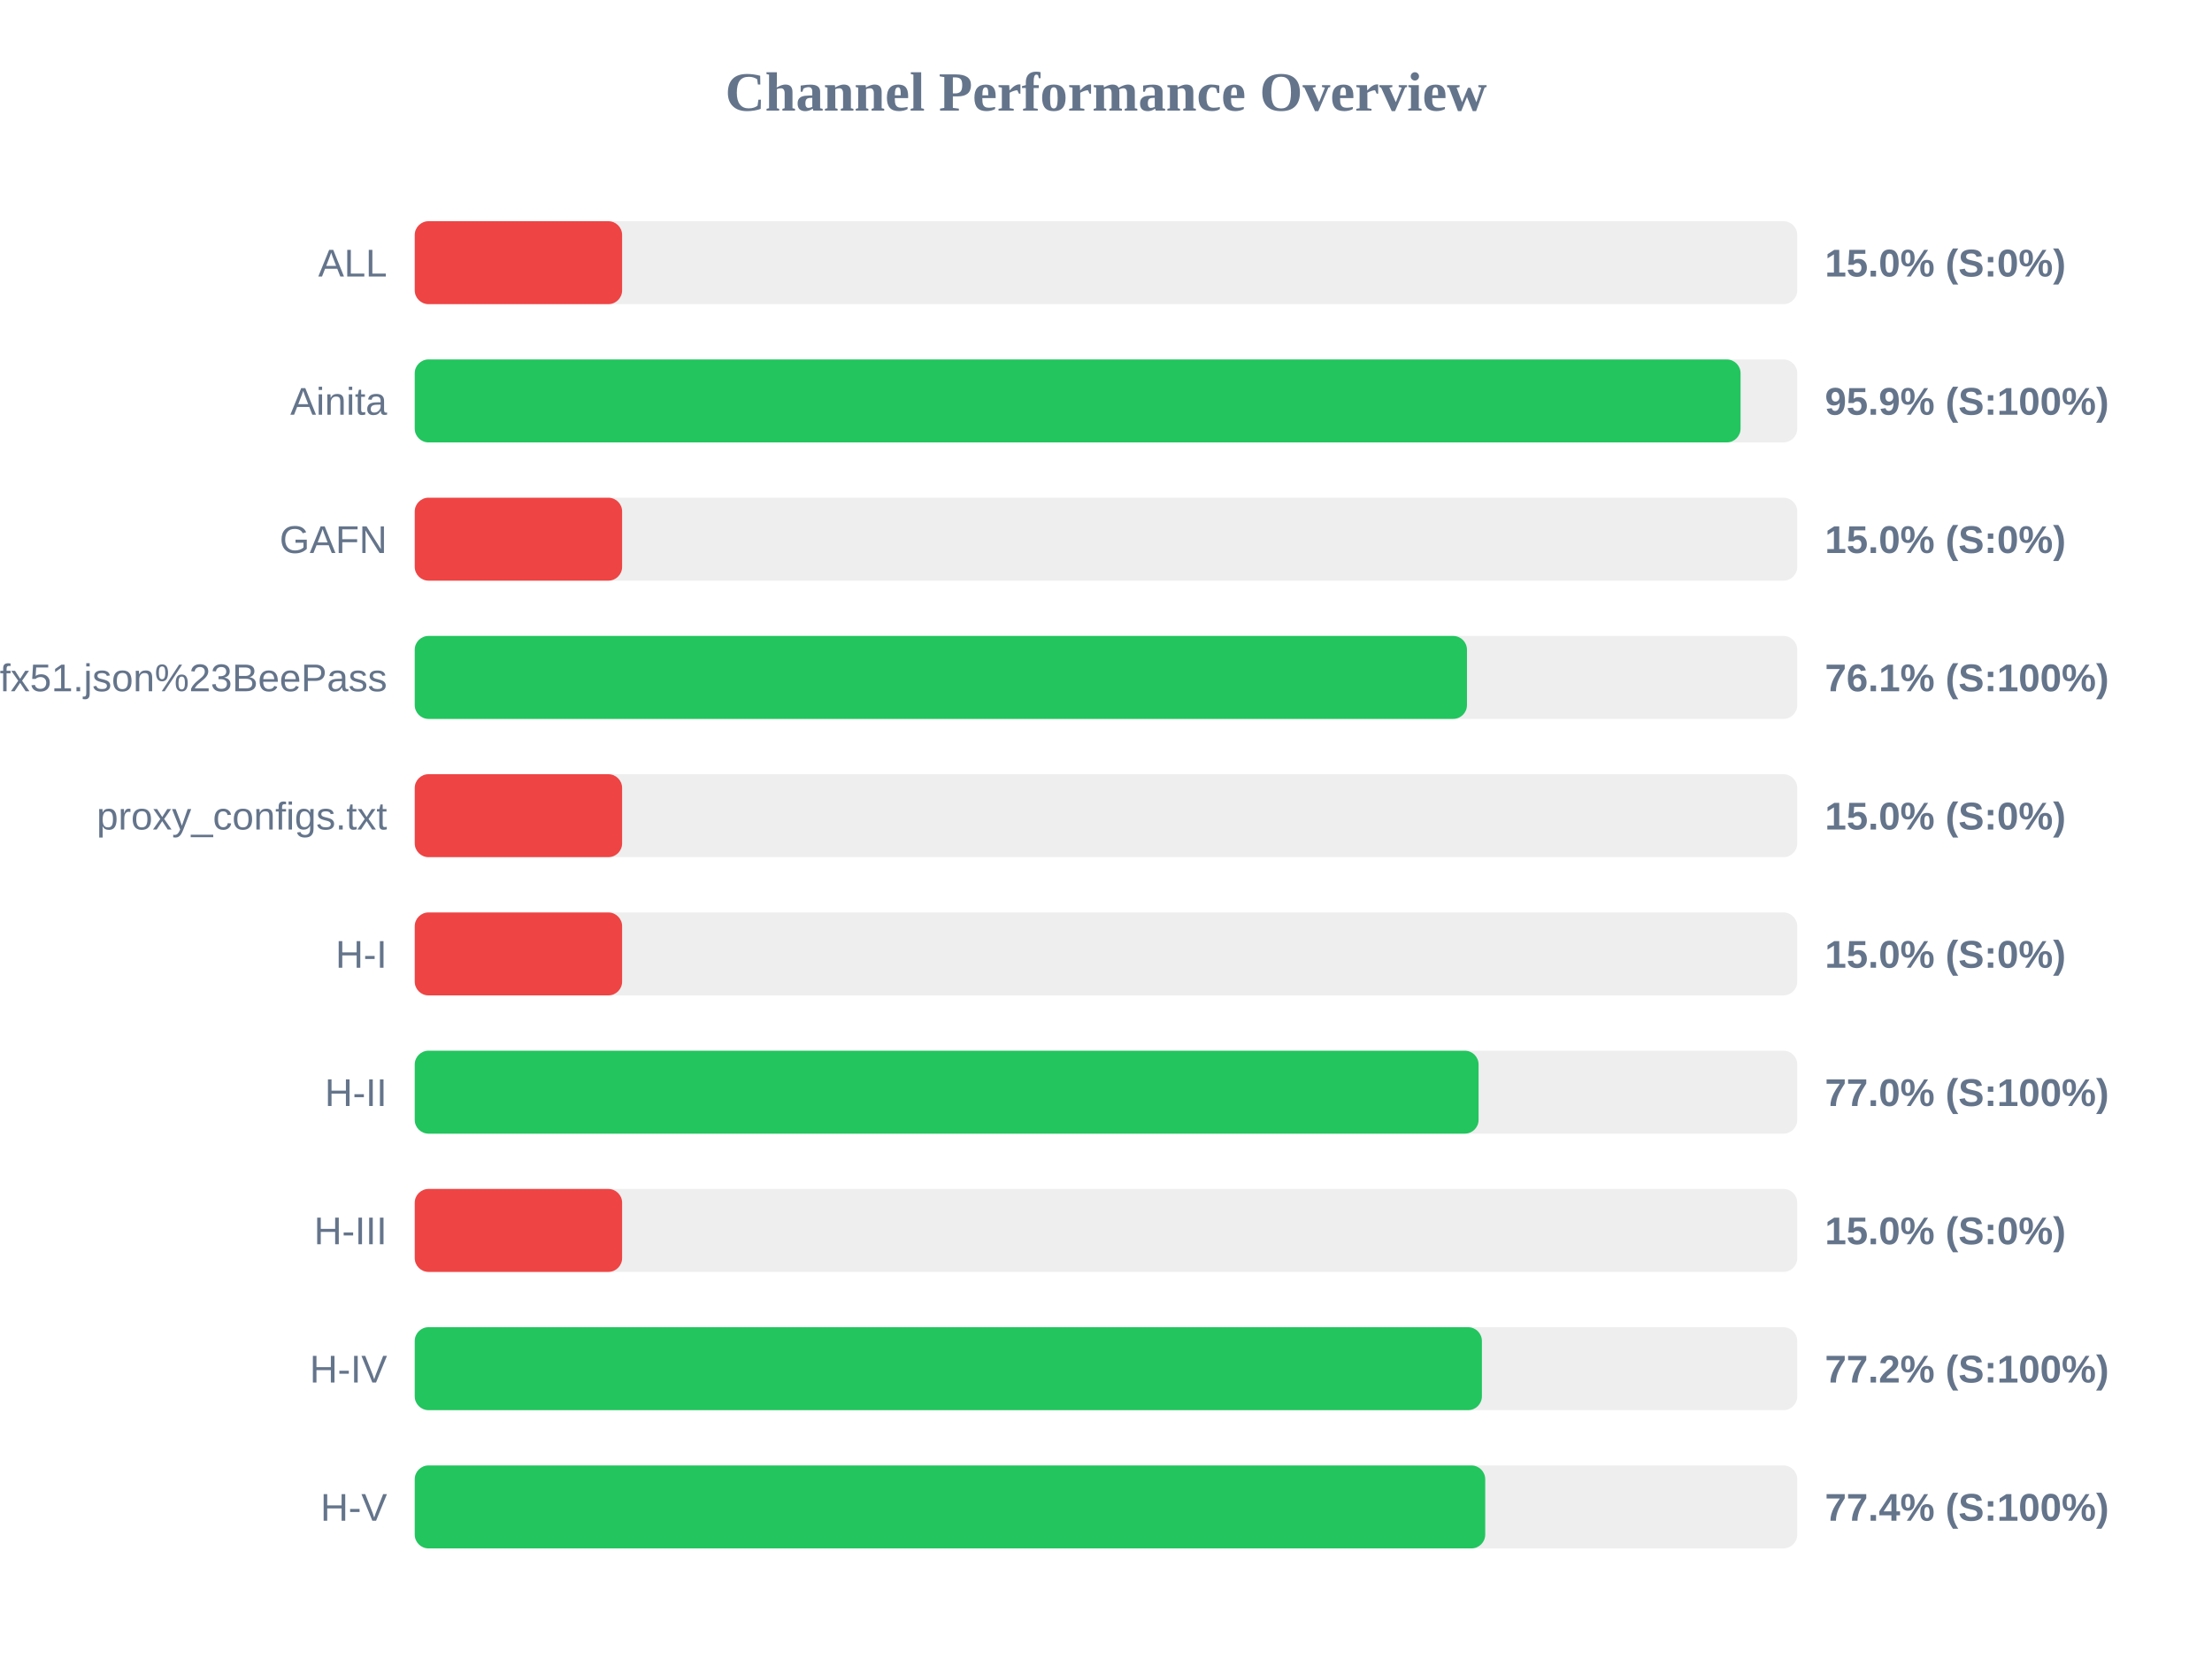
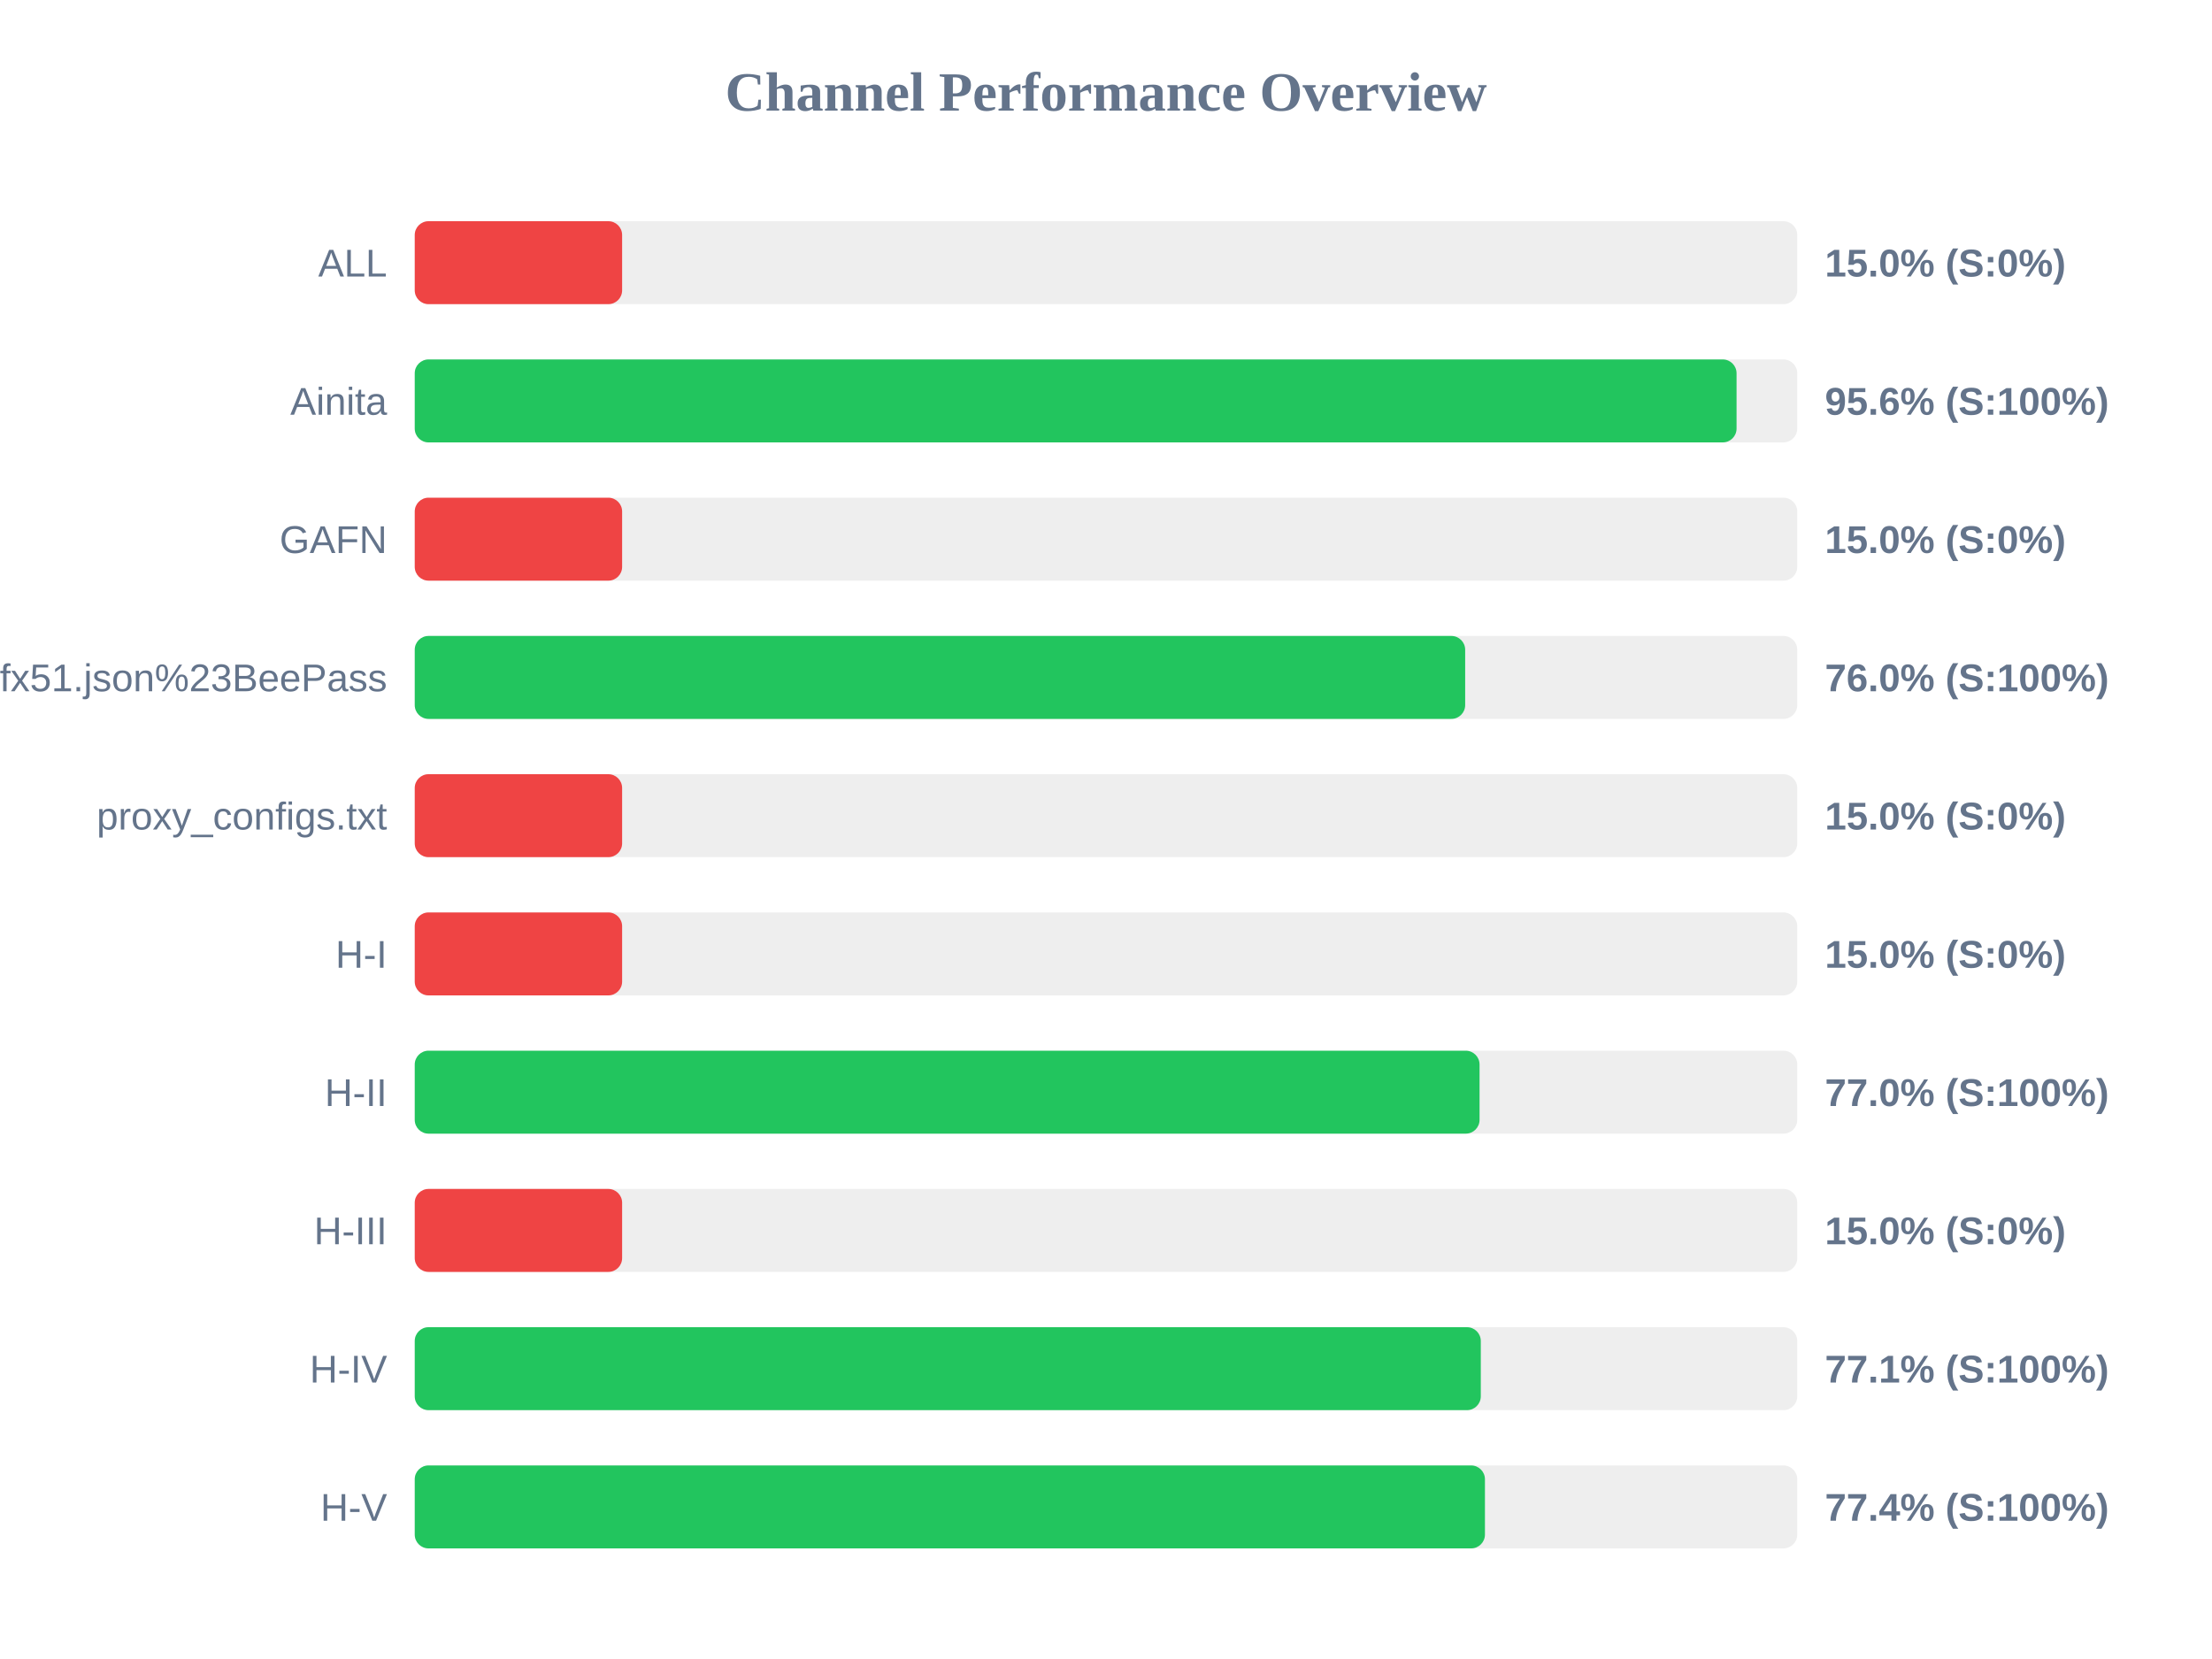
<svg xmlns="http://www.w3.org/2000/svg" width="800" height="600" version="1.1">
  <style>
        .row { font: 14px Arial; fill: #64748b; }
        .score { font: bold 14px Arial; fill: #64748b; }
    </style>
  <text x="400" y="40" text-anchor="middle" font-size="20px" font-weight="bold" fill="#64748b">Channel Performance Overview</text>
  <rect x="150" y="80" width="500" height="30" fill="#eee" rx="5" />
  <rect x="150" y="80" width="75.0" height="30" fill="#ef4444" rx="5" />
  <text x="140" y="100" text-anchor="end" class="row">ALL</text>
  <text x="660" y="100" text-anchor="start" class="score">15.0% (S:0%)</text>
  <rect x="150" y="130" width="500" height="30" fill="#eee" rx="5" />
-   <rect x="150" y="130" width="479.5" height="30" fill="#22c55e" rx="5" />
+   <rect x="150" y="130" width="478.05" height="30" fill="#22c55e" rx="5" />
  <text x="140" y="150" text-anchor="end" class="row">Ainita</text>
-   <text x="660" y="150" text-anchor="start" class="score">95.9% (S:100%)</text>
+   <text x="660" y="150" text-anchor="start" class="score">95.6% (S:100%)</text>
  <rect x="150" y="180" width="500" height="30" fill="#eee" rx="5" />
  <rect x="150" y="180" width="75.0" height="30" fill="#ef4444" rx="5" />
  <text x="140" y="200" text-anchor="end" class="row">GAFN</text>
  <text x="660" y="200" text-anchor="start" class="score">15.0% (S:0%)</text>
  <rect x="150" y="230" width="500" height="30" fill="#eee" rx="5" />
-   <rect x="150" y="230" width="380.55" height="30" fill="#22c55e" rx="5" />
+   <rect x="150" y="230" width="379.9" height="30" fill="#22c55e" rx="5" />
  <text x="140" y="250" text-anchor="end" class="row">sub?s=ssconf%3A%2F%2Fs3.amazonaws.com%2Fbeedynconprd%2Fzf38bv6oxi1nv3wfkpmxyfl8yj5fargza3foantoalu16vznl0ckxx7bgf1ufx51.json%23BeePass</text>
-   <text x="660" y="250" text-anchor="start" class="score">76.1% (S:100%)</text>
+   <text x="660" y="250" text-anchor="start" class="score">76.0% (S:100%)</text>
  <rect x="150" y="280" width="500" height="30" fill="#eee" rx="5" />
  <rect x="150" y="280" width="75.0" height="30" fill="#ef4444" rx="5" />
  <text x="140" y="300" text-anchor="end" class="row">proxy_configs.txt</text>
  <text x="660" y="300" text-anchor="start" class="score">15.0% (S:0%)</text>
  <rect x="150" y="330" width="500" height="30" fill="#eee" rx="5" />
  <rect x="150" y="330" width="75.0" height="30" fill="#ef4444" rx="5" />
  <text x="140" y="350" text-anchor="end" class="row">H-I</text>
  <text x="660" y="350" text-anchor="start" class="score">15.0% (S:0%)</text>
  <rect x="150" y="380" width="500" height="30" fill="#eee" rx="5" />
-   <rect x="150" y="380" width="384.75" height="30" fill="#22c55e" rx="5" />
+   <rect x="150" y="380" width="385.1" height="30" fill="#22c55e" rx="5" />
  <text x="140" y="400" text-anchor="end" class="row">H-II</text>
  <text x="660" y="400" text-anchor="start" class="score">77.0% (S:100%)</text>
  <rect x="150" y="430" width="500" height="30" fill="#eee" rx="5" />
  <rect x="150" y="430" width="75.0" height="30" fill="#ef4444" rx="5" />
  <text x="140" y="450" text-anchor="end" class="row">H-III</text>
  <text x="660" y="450" text-anchor="start" class="score">15.0% (S:0%)</text>
  <rect x="150" y="480" width="500" height="30" fill="#eee" rx="5" />
-   <rect x="150" y="480" width="385.95" height="30" fill="#22c55e" rx="5" />
+   <rect x="150" y="480" width="385.55" height="30" fill="#22c55e" rx="5" />
  <text x="140" y="500" text-anchor="end" class="row">H-IV</text>
-   <text x="660" y="500" text-anchor="start" class="score">77.2% (S:100%)</text>
+   <text x="660" y="500" text-anchor="start" class="score">77.1% (S:100%)</text>
  <rect x="150" y="530" width="500" height="30" fill="#eee" rx="5" />
-   <rect x="150" y="530" width="387.15" height="30" fill="#22c55e" rx="5" />
+   <rect x="150" y="530" width="387.05" height="30" fill="#22c55e" rx="5" />
  <text x="140" y="550" text-anchor="end" class="row">H-V</text>
  <text x="660" y="550" text-anchor="start" class="score">77.4% (S:100%)</text>
</svg>
